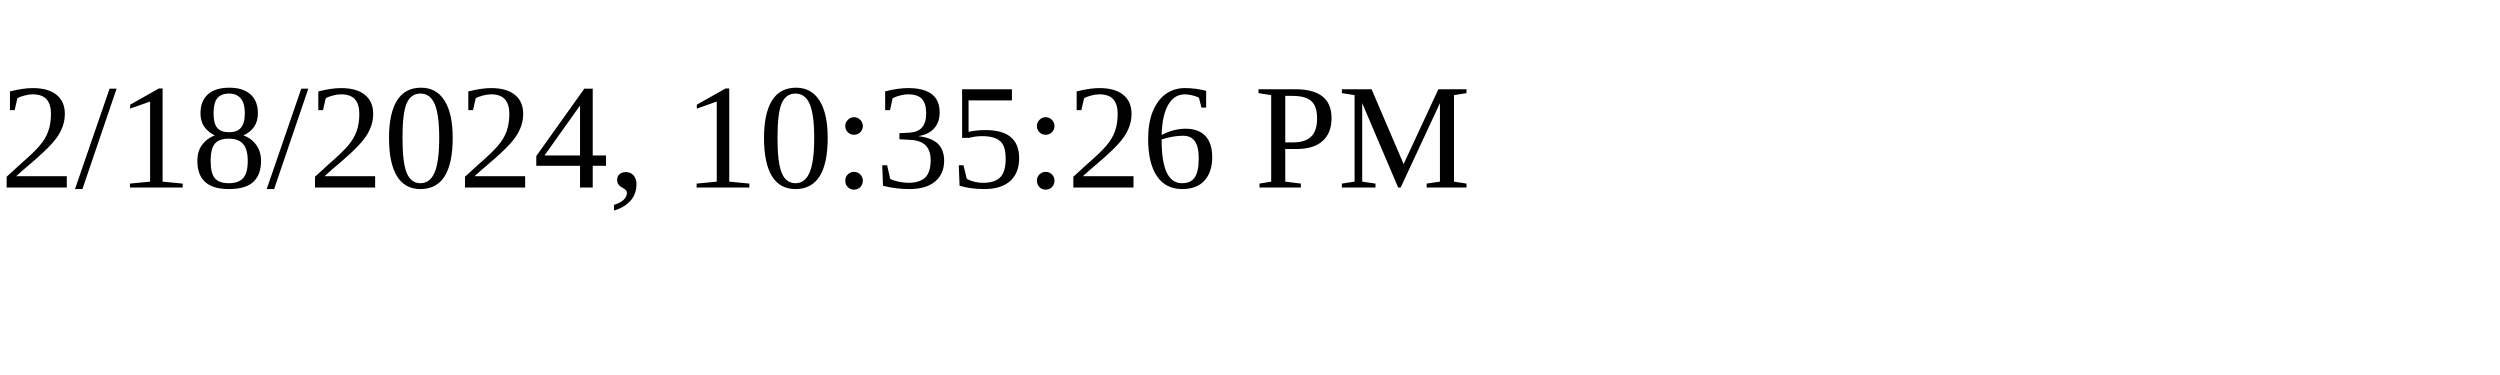
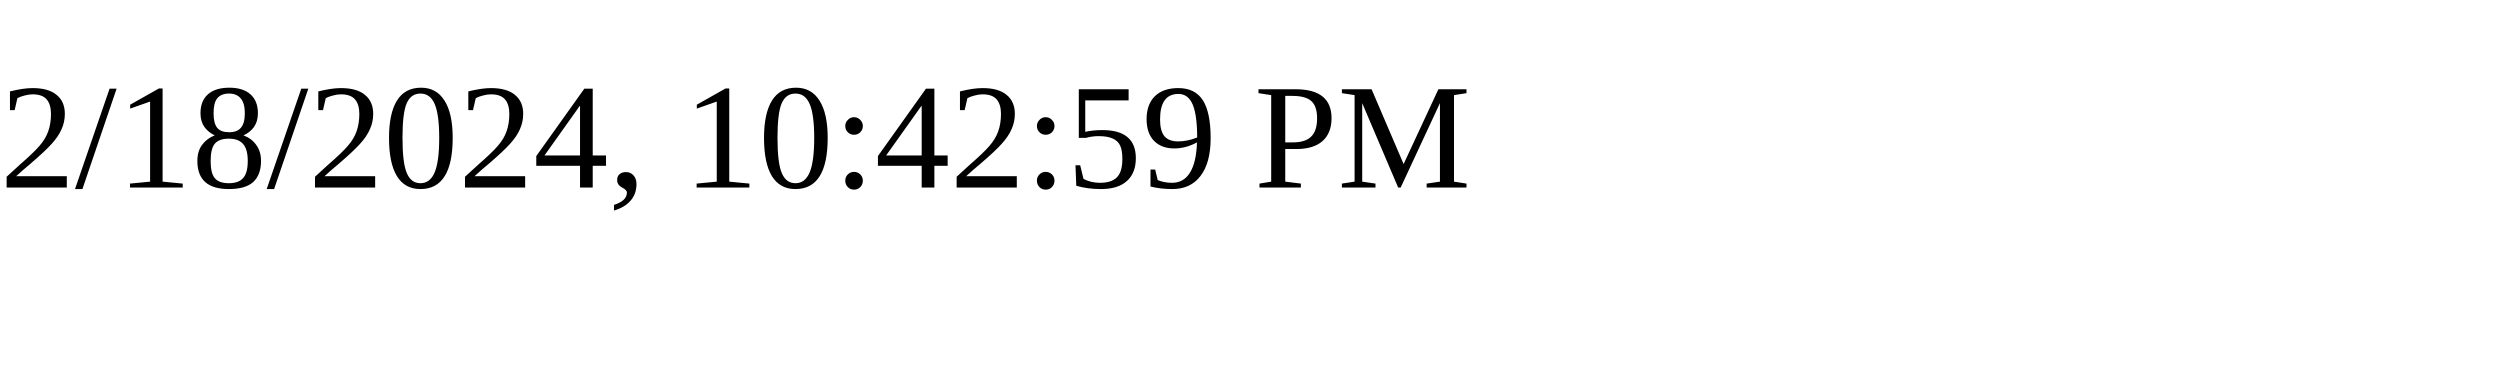
<svg xmlns="http://www.w3.org/2000/svg" height="30" width="200">
-   <text x="0" y="15">2/18/2024, 10:35:26 PM</text>
+   <text x="0" y="15">2/18/2024, 10:42:59 PM</text>
</svg>
